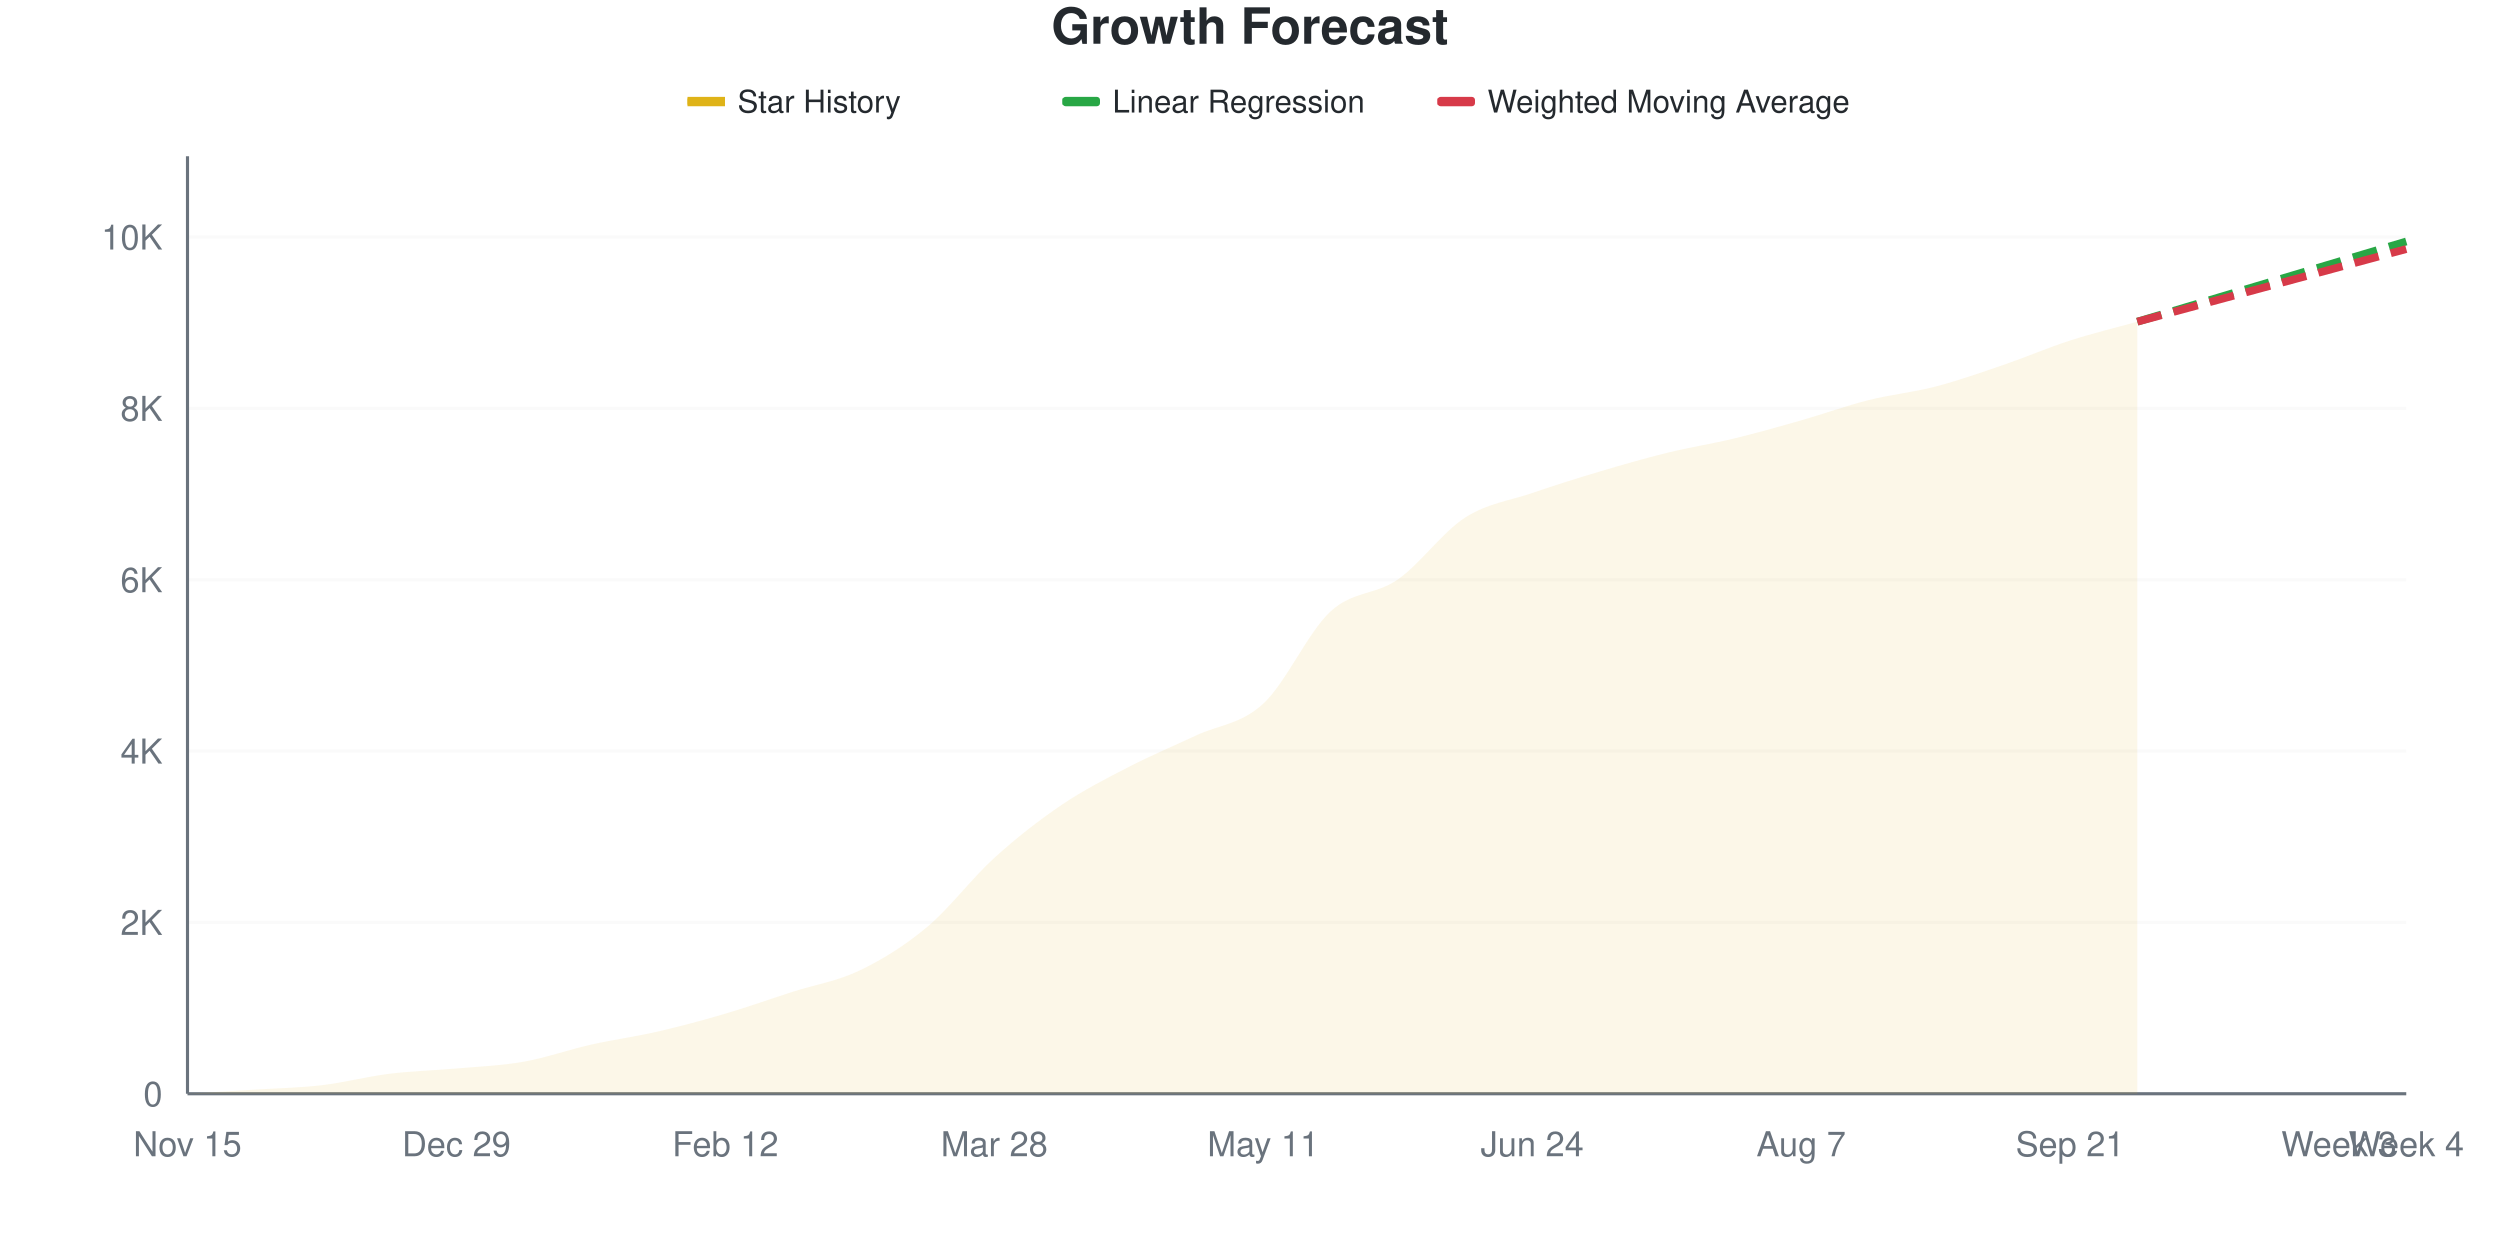
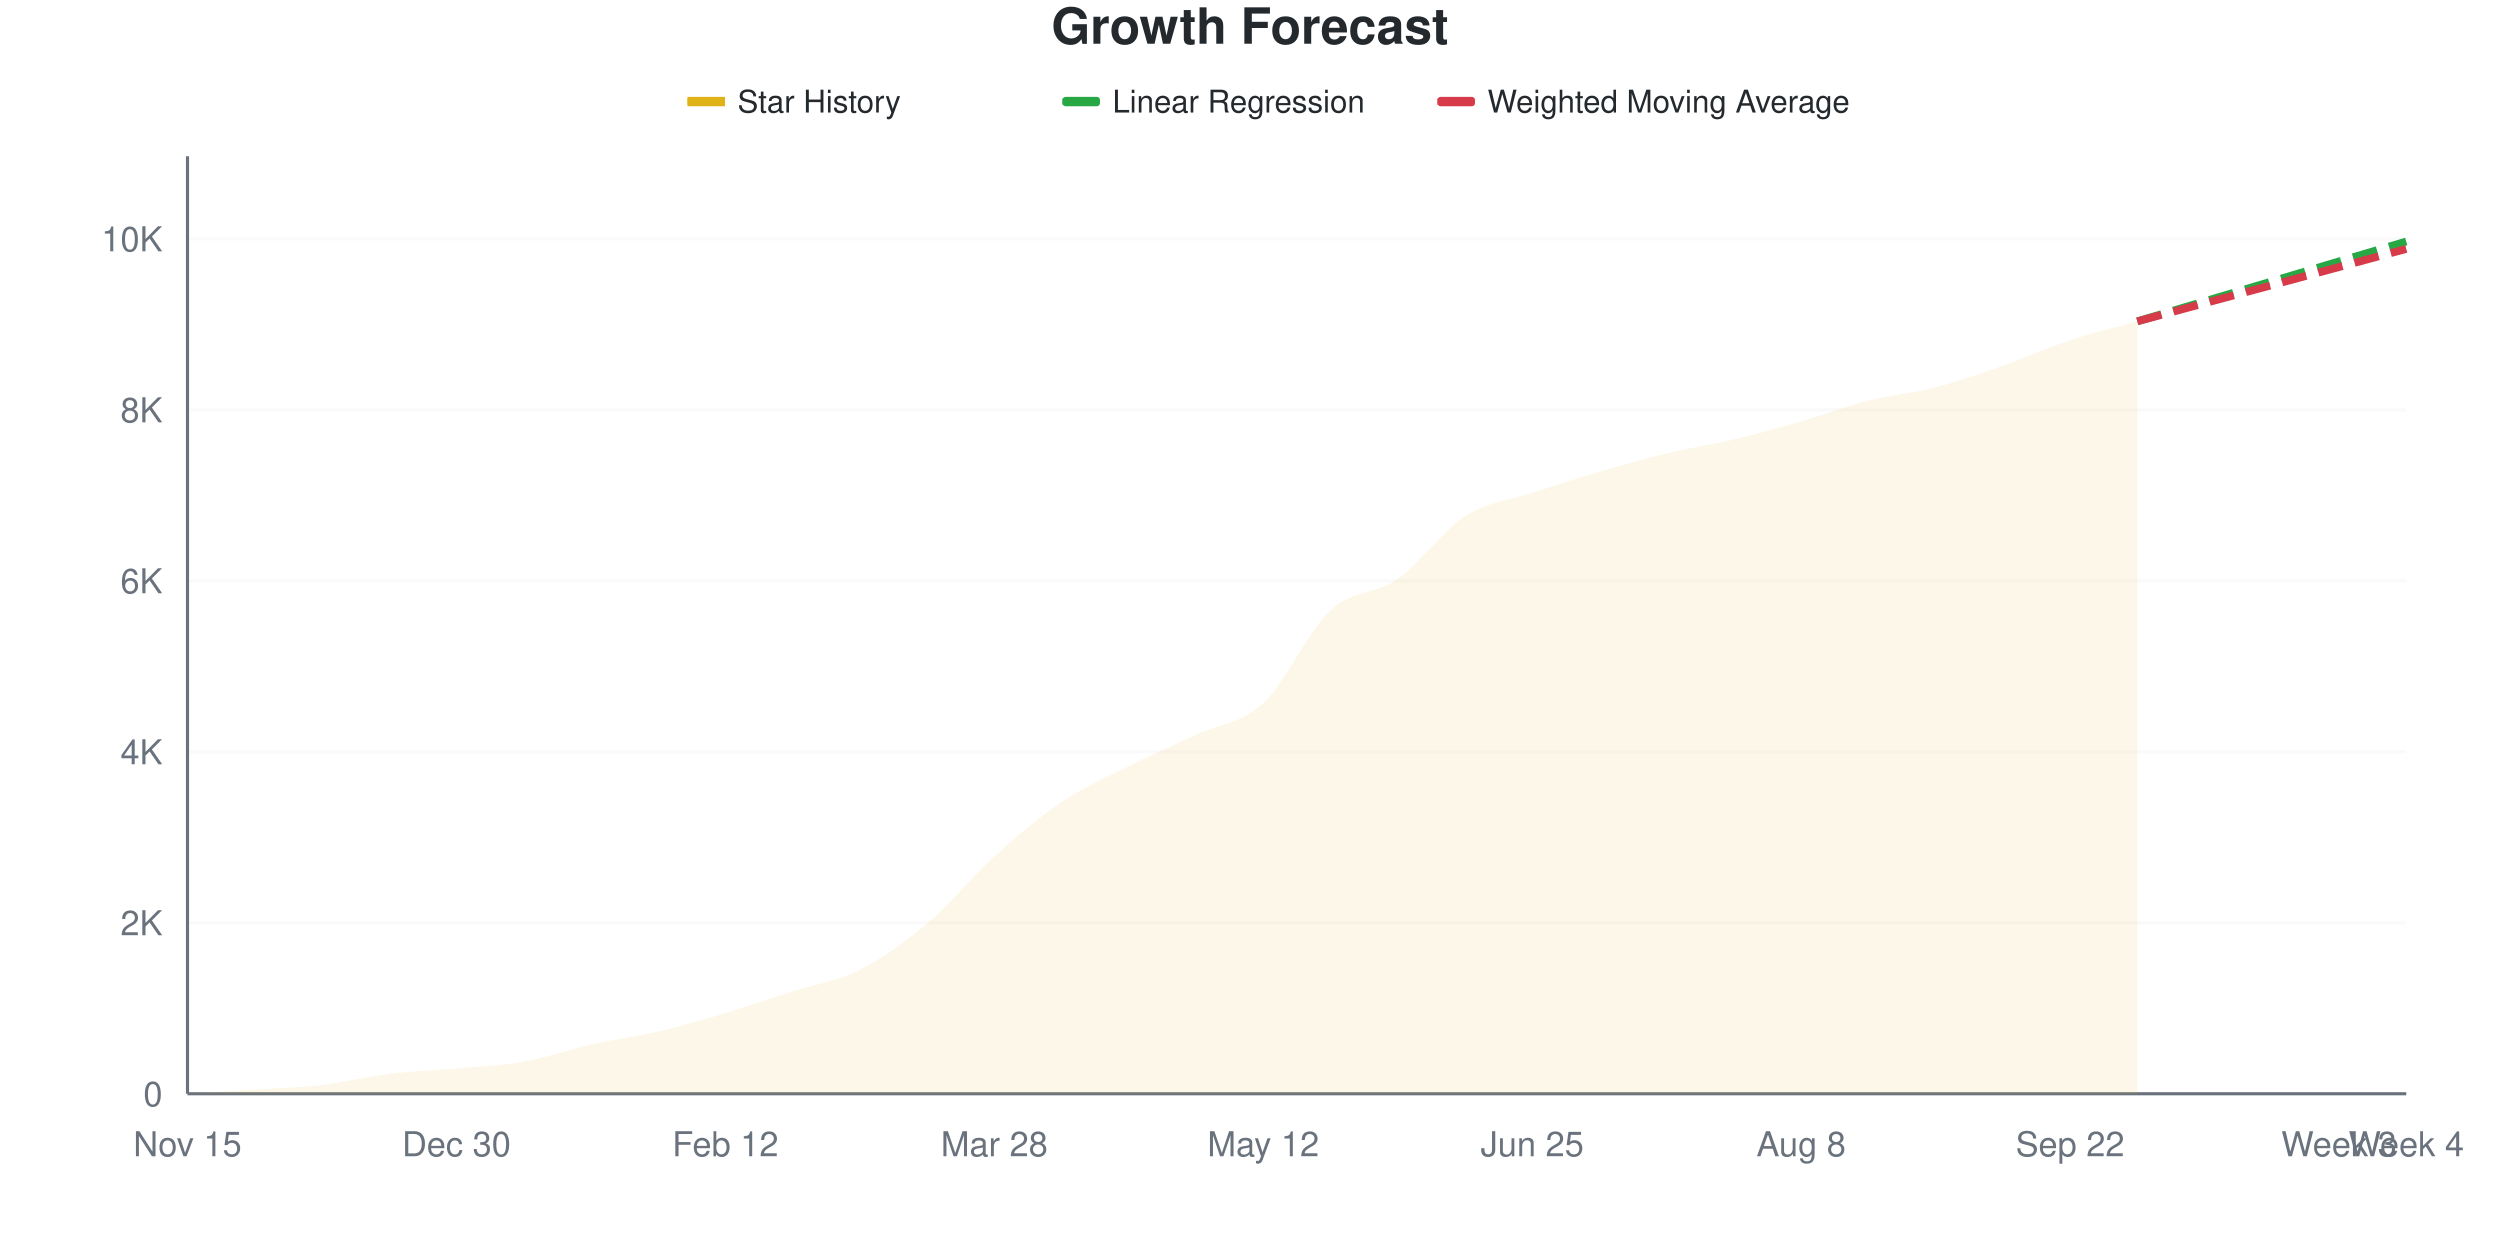
<svg xmlns="http://www.w3.org/2000/svg" viewBox="0 0 800 400" width="800" height="400">
  <style>
    @keyframes drawLine {
      to { stroke-dashoffset: 0; }
    }
    @keyframes fadeInPoint {
      from { opacity: 0; }
      to { opacity: 1; }
    }
    .data-line-0 {
-       stroke-dasharray: 1035;
-       stroke-dashoffset: 1035;
+       stroke-dasharray: 1036;
+       stroke-dashoffset: 1036;
      animation: drawLine 2s ease-out forwards;
    }
    .data-point {
      opacity: 0;
      animation: fadeInPoint 0.5s ease-out forwards;
    }
    .chart-bg { fill: #fff; }
    .chart-text { fill: #24292e; }
    .chart-muted { fill: #6a737d; }
    .chart-grid { stroke: #eee; }
    .chart-axis { stroke: #6a737d; }
    @media (prefers-color-scheme: dark) {
      .chart-bg { fill: #0d1117; }
      .chart-text { fill: #e6edf3; }
      .chart-muted { fill: #8b949e; }
      .chart-grid { stroke: #21262d; }
      .chart-axis { stroke: #8b949e; }
    }
  </style>
  <rect width="800" height="400" class="chart-bg" />
  <text x="400" y="14" text-anchor="middle" class="chart-text" font-size="16" font-weight="bold" font-family="-apple-system, BlinkMacSystemFont, 'Segoe UI', Helvetica, Arial, sans-serif">Growth Forecast</text>
  <g class="legend">
    <rect x="220" y="31" width="12" height="3" fill="#dfb317" />
    <line x1="220" y1="32.5" x2="232" y2="32.5" stroke="#dfb317" stroke-width="2" />
    <text x="236" y="36" class="chart-text" font-size="10" font-family="-apple-system, BlinkMacSystemFont, 'Segoe UI', Helvetica, Arial, sans-serif">Star History</text>
    <rect x="340" y="31" width="12" height="3" fill="#28a745" rx="1" />
    <line x1="340" y1="32.5" x2="352" y2="32.5" stroke="#28a745" stroke-width="2" stroke-dasharray="4,2" />
    <text x="356" y="36" class="chart-text" font-size="10" font-family="-apple-system, BlinkMacSystemFont, 'Segoe UI', Helvetica, Arial, sans-serif">Linear Regression</text>
    <rect x="460" y="31" width="12" height="3" fill="#d73a49" rx="1" />
    <line x1="460" y1="32.5" x2="472" y2="32.5" stroke="#d73a49" stroke-width="2" stroke-dasharray="4,2" />
    <text x="476" y="36" class="chart-text" font-size="10" font-family="-apple-system, BlinkMacSystemFont, 'Segoe UI', Helvetica, Arial, sans-serif">Weighted Moving Average</text>
  </g>
  <g class="grid">
    <line x1="60" y1="350" x2="770" y2="350" class="chart-grid" stroke-opacity="0.3" />
    <text x="52" y="354" text-anchor="end" class="chart-muted" font-size="11" font-family="-apple-system, BlinkMacSystemFont, 'Segoe UI', Helvetica, Arial, sans-serif">0</text>
-     <line x1="60" y1="295.17" x2="770" y2="295.17" class="chart-grid" stroke-opacity="0.3" />
-     <text x="52" y="299.17" text-anchor="end" class="chart-muted" font-size="11" font-family="-apple-system, BlinkMacSystemFont, 'Segoe UI', Helvetica, Arial, sans-serif">2K</text>
-     <line x1="60" y1="240.341" x2="770" y2="240.341" class="chart-grid" stroke-opacity="0.3" />
-     <text x="52" y="244.341" text-anchor="end" class="chart-muted" font-size="11" font-family="-apple-system, BlinkMacSystemFont, 'Segoe UI', Helvetica, Arial, sans-serif">4K</text>
-     <line x1="60" y1="185.511" x2="770" y2="185.511" class="chart-grid" stroke-opacity="0.3" />
-     <text x="52" y="189.511" text-anchor="end" class="chart-muted" font-size="11" font-family="-apple-system, BlinkMacSystemFont, 'Segoe UI', Helvetica, Arial, sans-serif">6K</text>
-     <line x1="60" y1="130.682" x2="770" y2="130.682" class="chart-grid" stroke-opacity="0.3" />
-     <text x="52" y="134.682" text-anchor="end" class="chart-muted" font-size="11" font-family="-apple-system, BlinkMacSystemFont, 'Segoe UI', Helvetica, Arial, sans-serif">8K</text>
-     <line x1="60" y1="75.852" x2="770" y2="75.852" class="chart-grid" stroke-opacity="0.3" />
-     <text x="52" y="79.852" text-anchor="end" class="chart-muted" font-size="11" font-family="-apple-system, BlinkMacSystemFont, 'Segoe UI', Helvetica, Arial, sans-serif">10K</text>
+     <line x1="60" y1="295.285" x2="770" y2="295.285" class="chart-grid" stroke-opacity="0.3" />
+     <text x="52" y="299.285" text-anchor="end" class="chart-muted" font-size="11" font-family="-apple-system, BlinkMacSystemFont, 'Segoe UI', Helvetica, Arial, sans-serif">2K</text>
+     <line x1="60" y1="240.571" x2="770" y2="240.571" class="chart-grid" stroke-opacity="0.3" />
+     <text x="52" y="244.571" text-anchor="end" class="chart-muted" font-size="11" font-family="-apple-system, BlinkMacSystemFont, 'Segoe UI', Helvetica, Arial, sans-serif">4K</text>
+     <line x1="60" y1="185.856" x2="770" y2="185.856" class="chart-grid" stroke-opacity="0.3" />
+     <text x="52" y="189.856" text-anchor="end" class="chart-muted" font-size="11" font-family="-apple-system, BlinkMacSystemFont, 'Segoe UI', Helvetica, Arial, sans-serif">6K</text>
+     <line x1="60" y1="131.142" x2="770" y2="131.142" class="chart-grid" stroke-opacity="0.3" />
+     <text x="52" y="135.142" text-anchor="end" class="chart-muted" font-size="11" font-family="-apple-system, BlinkMacSystemFont, 'Segoe UI', Helvetica, Arial, sans-serif">8K</text>
+     <line x1="60" y1="76.427" x2="770" y2="76.427" class="chart-grid" stroke-opacity="0.3" />
+     <text x="52" y="80.427" text-anchor="end" class="chart-muted" font-size="11" font-family="-apple-system, BlinkMacSystemFont, 'Segoe UI', Helvetica, Arial, sans-serif">10K</text>
  </g>
  <g class="milestones">
    
  </g>
  <g class="x-axis">
    <text x="60" y="370" text-anchor="middle" class="chart-muted" font-size="11" font-family="-apple-system, BlinkMacSystemFont, 'Segoe UI', Helvetica, Arial, sans-serif">Nov 15</text>
-     <text x="146.061" y="370" text-anchor="middle" class="chart-muted" font-size="11" font-family="-apple-system, BlinkMacSystemFont, 'Segoe UI', Helvetica, Arial, sans-serif">Dec 29</text>
+     <text x="146.061" y="370" text-anchor="middle" class="chart-muted" font-size="11" font-family="-apple-system, BlinkMacSystemFont, 'Segoe UI', Helvetica, Arial, sans-serif">Dec 30</text>
    <text x="232.121" y="370" text-anchor="middle" class="chart-muted" font-size="11" font-family="-apple-system, BlinkMacSystemFont, 'Segoe UI', Helvetica, Arial, sans-serif">Feb 12</text>
    <text x="318.182" y="370" text-anchor="middle" class="chart-muted" font-size="11" font-family="-apple-system, BlinkMacSystemFont, 'Segoe UI', Helvetica, Arial, sans-serif">Mar 28</text>
-     <text x="404.242" y="370" text-anchor="middle" class="chart-muted" font-size="11" font-family="-apple-system, BlinkMacSystemFont, 'Segoe UI', Helvetica, Arial, sans-serif">May 11</text>
-     <text x="490.303" y="370" text-anchor="middle" class="chart-muted" font-size="11" font-family="-apple-system, BlinkMacSystemFont, 'Segoe UI', Helvetica, Arial, sans-serif">Jun 24</text>
-     <text x="576.364" y="370" text-anchor="middle" class="chart-muted" font-size="11" font-family="-apple-system, BlinkMacSystemFont, 'Segoe UI', Helvetica, Arial, sans-serif">Aug 7</text>
-     <text x="662.424" y="370" text-anchor="middle" class="chart-muted" font-size="11" font-family="-apple-system, BlinkMacSystemFont, 'Segoe UI', Helvetica, Arial, sans-serif">Sep 21</text>
+     <text x="404.242" y="370" text-anchor="middle" class="chart-muted" font-size="11" font-family="-apple-system, BlinkMacSystemFont, 'Segoe UI', Helvetica, Arial, sans-serif">May 12</text>
+     <text x="490.303" y="370" text-anchor="middle" class="chart-muted" font-size="11" font-family="-apple-system, BlinkMacSystemFont, 'Segoe UI', Helvetica, Arial, sans-serif">Jun 25</text>
+     <text x="576.364" y="370" text-anchor="middle" class="chart-muted" font-size="11" font-family="-apple-system, BlinkMacSystemFont, 'Segoe UI', Helvetica, Arial, sans-serif">Aug 8</text>
+     <text x="662.424" y="370" text-anchor="middle" class="chart-muted" font-size="11" font-family="-apple-system, BlinkMacSystemFont, 'Segoe UI', Helvetica, Arial, sans-serif">Sep 22</text>
    <text x="748.485" y="370" text-anchor="middle" class="chart-muted" font-size="11" font-family="-apple-system, BlinkMacSystemFont, 'Segoe UI', Helvetica, Arial, sans-serif">Week 3</text>
    <text x="770" y="370" text-anchor="middle" class="chart-muted" font-size="11" font-family="-apple-system, BlinkMacSystemFont, 'Segoe UI', Helvetica, Arial, sans-serif">Week 4</text>
  </g>
  <line x1="60" y1="50" x2="60" y2="350" class="chart-axis" stroke-width="1" />
  <line x1="60" y1="350" x2="770" y2="350" class="chart-axis" stroke-width="1" />
-   <path d="M60,350 L60,349.973 C67.172,349.543 74.343,349.136 81.515,348.684 C88.687,348.232 95.859,348.104 103.03,347.259 C110.202,346.413 117.374,344.503 124.545,343.612 C131.717,342.721 138.889,342.557 146.061,341.913 C153.232,341.268 160.404,341.017 167.576,339.747 C174.747,338.477 181.919,335.904 189.091,334.291 C196.263,332.678 203.434,331.723 210.606,330.069 C217.778,328.415 224.949,326.483 232.121,324.367 C239.293,322.252 246.465,319.684 253.636,317.376 C260.808,315.069 267.98,313.977 275.152,310.523 C282.323,307.068 289.495,302.65 296.667,296.651 C303.838,290.652 311.01,281.038 318.182,274.527 C325.354,268.016 332.525,262.437 339.697,257.585 C346.869,252.732 354.04,249.118 361.212,245.413 C368.384,241.707 375.556,238.723 382.727,235.351 C389.899,231.979 397.071,231.792 404.242,225.18 C411.414,218.569 418.586,202.303 425.758,195.682 C432.929,189.062 440.101,190.46 447.273,185.456 C454.444,180.453 461.616,170.278 468.788,165.663 C475.96,161.048 483.131,160.226 490.303,157.768 C497.475,155.309 504.646,153.052 511.818,150.914 C518.99,148.775 526.162,146.701 533.333,144.937 C540.505,143.174 547.677,142.068 554.848,140.332 C562.02,138.595 569.192,136.567 576.364,134.52 C583.535,132.473 590.707,129.855 597.879,128.05 C605.051,126.245 612.222,125.56 619.394,123.691 C626.566,121.822 633.737,119.291 640.909,116.837 C648.081,114.384 655.253,111.286 662.424,108.969 C669.596,106.653 676.768,104.948 683.939,102.938 L683.939,350 L60,350 Z" fill="#dfb317" fill-opacity="0.1" />
-   <path d="M60,350 L60,349.973 C67.172,349.543 74.343,349.136 81.515,348.684 C88.687,348.232 95.859,348.104 103.03,347.259 C110.202,346.413 117.374,344.503 124.545,343.612 C131.717,342.721 138.889,342.557 146.061,341.913 C153.232,341.268 160.404,341.017 167.576,339.747 C174.747,338.477 181.919,335.904 189.091,334.291 C196.263,332.678 203.434,331.723 210.606,330.069 C217.778,328.415 224.949,326.483 232.121,324.367 C239.293,322.252 246.465,319.684 253.636,317.376 C260.808,315.069 267.98,313.977 275.152,310.523 C282.323,307.068 289.495,302.65 296.667,296.651 C303.838,290.652 311.01,281.038 318.182,274.527 C325.354,268.016 332.525,262.437 339.697,257.585 C346.869,252.732 354.04,249.118 361.212,245.413 C368.384,241.707 375.556,238.723 382.727,235.351 C389.899,231.979 397.071,231.792 404.242,225.18 C411.414,218.569 418.586,202.303 425.758,195.682 C432.929,189.062 440.101,190.46 447.273,185.456 C454.444,180.453 461.616,170.278 468.788,165.663 C475.96,161.048 483.131,160.226 490.303,157.768 C497.475,155.309 504.646,153.052 511.818,150.914 C518.99,148.775 526.162,146.701 533.333,144.937 C540.505,143.174 547.677,142.068 554.848,140.332 C562.02,138.595 569.192,136.567 576.364,134.52 C583.535,132.473 590.707,129.855 597.879,128.05 C605.051,126.245 612.222,125.56 619.394,123.691 C626.566,121.822 633.737,119.291 640.909,116.837 C648.081,114.384 655.253,111.286 662.424,108.969 C669.596,106.653 676.768,104.948 683.939,102.938" fill="none" stroke="#dfb317" stroke-width="2.5" class="data-line-0" />
-   <path d="M683.939,102.938 C691.111,100.8 698.283,98.661 705.455,96.523 C712.626,94.385 719.798,92.246 726.97,90.108 C734.141,87.969 741.313,85.831 748.485,83.693 C755.657,81.554 762.828,79.416 770,77.278" fill="none" stroke="#28a745" stroke-width="2.5" stroke-dasharray="8,4" />
-   <path d="M683.939,102.938 C691.111,101.001 698.283,99.063 705.455,97.126 C712.626,95.189 719.798,93.251 726.97,91.314 C734.141,89.377 741.313,87.439 748.485,85.502 C755.657,83.565 762.828,81.628 770,79.69" fill="none" stroke="#d73a49" stroke-width="2.5" stroke-dasharray="8,4" />
+   <path d="M60,350 L60,349.973 C67.172,349.544 74.343,349.147 81.515,348.687 C88.687,348.226 95.859,348.053 103.03,347.21 C110.202,346.366 117.374,344.506 124.545,343.626 C131.717,342.746 138.889,342.577 146.061,341.93 C153.232,341.282 160.404,341.013 167.576,339.741 C174.747,338.469 181.919,335.906 189.091,334.297 C196.263,332.687 203.434,331.766 210.606,330.084 C217.778,328.401 224.949,326.341 232.121,324.202 C239.293,322.064 246.465,319.56 253.636,317.253 C260.808,314.946 267.98,313.98 275.152,310.359 C282.323,306.739 289.495,301.578 296.667,295.532 C303.838,289.486 311.01,280.558 318.182,274.084 C325.354,267.609 332.525,261.504 339.697,256.684 C346.869,251.865 354.04,248.76 361.212,245.167 C368.384,241.574 375.556,238.483 382.727,235.127 C389.899,231.771 397.071,231.671 404.242,225.032 C411.414,218.393 418.586,201.92 425.758,195.295 C432.929,188.67 440.101,190.293 447.273,185.282 C454.444,180.271 461.616,169.825 468.788,165.229 C475.96,160.633 483.131,160.081 490.303,157.706 C497.475,155.33 504.646,153.082 511.818,150.976 C518.99,148.869 526.162,146.79 533.333,145.067 C540.505,143.343 547.677,142.335 554.848,140.635 C562.02,138.934 569.192,136.937 576.364,134.862 C583.535,132.788 590.707,130.006 597.879,128.187 C605.051,126.368 612.222,125.802 619.394,123.947 C626.566,122.091 633.737,119.565 640.909,117.053 C648.081,114.54 655.253,111.244 662.424,108.873 C669.596,106.502 676.768,104.842 683.939,102.827 L683.939,350 L60,350 Z" fill="#dfb317" fill-opacity="0.1" />
+   <path d="M60,350 L60,349.973 C67.172,349.544 74.343,349.147 81.515,348.687 C88.687,348.226 95.859,348.053 103.03,347.21 C110.202,346.366 117.374,344.506 124.545,343.626 C131.717,342.746 138.889,342.577 146.061,341.93 C153.232,341.282 160.404,341.013 167.576,339.741 C174.747,338.469 181.919,335.906 189.091,334.297 C196.263,332.687 203.434,331.766 210.606,330.084 C217.778,328.401 224.949,326.341 232.121,324.202 C239.293,322.064 246.465,319.56 253.636,317.253 C260.808,314.946 267.98,313.98 275.152,310.359 C282.323,306.739 289.495,301.578 296.667,295.532 C303.838,289.486 311.01,280.558 318.182,274.084 C325.354,267.609 332.525,261.504 339.697,256.684 C346.869,251.865 354.04,248.76 361.212,245.167 C368.384,241.574 375.556,238.483 382.727,235.127 C389.899,231.771 397.071,231.671 404.242,225.032 C411.414,218.393 418.586,201.92 425.758,195.295 C432.929,188.67 440.101,190.293 447.273,185.282 C454.444,180.271 461.616,169.825 468.788,165.229 C475.96,160.633 483.131,160.081 490.303,157.706 C497.475,155.33 504.646,153.082 511.818,150.976 C518.99,148.869 526.162,146.79 533.333,145.067 C540.505,143.343 547.677,142.335 554.848,140.635 C562.02,138.934 569.192,136.937 576.364,134.862 C583.535,132.788 590.707,130.006 597.879,128.187 C605.051,126.368 612.222,125.802 619.394,123.947 C626.566,122.091 633.737,119.565 640.909,117.053 C648.081,114.54 655.253,111.244 662.424,108.873 C669.596,106.502 676.768,104.842 683.939,102.827" fill="none" stroke="#dfb317" stroke-width="2.5" class="data-line-0" />
+   <path d="M683.939,102.827 C691.111,100.693 698.283,98.555 705.455,96.425 C712.626,94.296 719.798,92.18 726.97,90.051 C734.141,87.922 741.313,85.779 748.485,83.649 C755.657,81.52 762.828,79.4 770,77.275" fill="none" stroke="#28a745" stroke-width="2.5" stroke-dasharray="8,4" />
+   <path d="M683.939,102.827 C691.111,100.894 698.283,98.956 705.455,97.027 C712.626,95.098 719.798,93.183 726.97,91.255 C734.141,89.326 741.313,87.388 748.485,85.455 C755.657,83.522 762.828,81.589 770,79.655" fill="none" stroke="#d73a49" stroke-width="2.5" stroke-dasharray="8,4" />
  <g class="points">
    <circle cx="60" cy="349.973" r="4" fill="#dfb317" class="data-point" style="animation-delay: 1.50s" />
-     <circle cx="81.515" cy="348.684" r="4" fill="#dfb317" class="data-point" style="animation-delay: 1.55s" />
-     <circle cx="103.03" cy="347.259" r="4" fill="#dfb317" class="data-point" style="animation-delay: 1.60s" />
-     <circle cx="124.545" cy="343.612" r="4" fill="#dfb317" class="data-point" style="animation-delay: 1.65s" />
-     <circle cx="146.061" cy="341.913" r="4" fill="#dfb317" class="data-point" style="animation-delay: 1.70s" />
-     <circle cx="167.576" cy="339.747" r="4" fill="#dfb317" class="data-point" style="animation-delay: 1.75s" />
-     <circle cx="189.091" cy="334.291" r="4" fill="#dfb317" class="data-point" style="animation-delay: 1.80s" />
-     <circle cx="210.606" cy="330.069" r="4" fill="#dfb317" class="data-point" style="animation-delay: 1.85s" />
-     <circle cx="232.121" cy="324.367" r="4" fill="#dfb317" class="data-point" style="animation-delay: 1.90s" />
-     <circle cx="253.636" cy="317.376" r="4" fill="#dfb317" class="data-point" style="animation-delay: 1.95s" />
-     <circle cx="275.152" cy="310.523" r="4" fill="#dfb317" class="data-point" style="animation-delay: 2.00s" />
-     <circle cx="296.667" cy="296.651" r="4" fill="#dfb317" class="data-point" style="animation-delay: 2.05s" />
-     <circle cx="318.182" cy="274.527" r="4" fill="#dfb317" class="data-point" style="animation-delay: 2.10s" />
-     <circle cx="339.697" cy="257.585" r="4" fill="#dfb317" class="data-point" style="animation-delay: 2.15s" />
-     <circle cx="361.212" cy="245.413" r="4" fill="#dfb317" class="data-point" style="animation-delay: 2.20s" />
-     <circle cx="382.727" cy="235.351" r="4" fill="#dfb317" class="data-point" style="animation-delay: 2.25s" />
-     <circle cx="404.242" cy="225.18" r="4" fill="#dfb317" class="data-point" style="animation-delay: 2.30s" />
-     <circle cx="425.758" cy="195.682" r="4" fill="#dfb317" class="data-point" style="animation-delay: 2.35s" />
-     <circle cx="447.273" cy="185.456" r="4" fill="#dfb317" class="data-point" style="animation-delay: 2.40s" />
-     <circle cx="468.788" cy="165.663" r="4" fill="#dfb317" class="data-point" style="animation-delay: 2.45s" />
-     <circle cx="490.303" cy="157.768" r="4" fill="#dfb317" class="data-point" style="animation-delay: 2.50s" />
-     <circle cx="511.818" cy="150.914" r="4" fill="#dfb317" class="data-point" style="animation-delay: 2.55s" />
-     <circle cx="533.333" cy="144.937" r="4" fill="#dfb317" class="data-point" style="animation-delay: 2.60s" />
-     <circle cx="554.848" cy="140.332" r="4" fill="#dfb317" class="data-point" style="animation-delay: 2.65s" />
-     <circle cx="576.364" cy="134.52" r="4" fill="#dfb317" class="data-point" style="animation-delay: 2.70s" />
-     <circle cx="597.879" cy="128.05" r="4" fill="#dfb317" class="data-point" style="animation-delay: 2.75s" />
-     <circle cx="619.394" cy="123.691" r="4" fill="#dfb317" class="data-point" style="animation-delay: 2.80s" />
-     <circle cx="640.909" cy="116.837" r="4" fill="#dfb317" class="data-point" style="animation-delay: 2.85s" />
-     <circle cx="662.424" cy="108.969" r="4" fill="#dfb317" class="data-point" style="animation-delay: 2.90s" />
-     <circle cx="683.939" cy="102.938" r="4" fill="#dfb317" class="data-point" style="animation-delay: 2.95s" />
+     <circle cx="81.515" cy="348.687" r="4" fill="#dfb317" class="data-point" style="animation-delay: 1.55s" />
+     <circle cx="103.03" cy="347.21" r="4" fill="#dfb317" class="data-point" style="animation-delay: 1.60s" />
+     <circle cx="124.545" cy="343.626" r="4" fill="#dfb317" class="data-point" style="animation-delay: 1.65s" />
+     <circle cx="146.061" cy="341.93" r="4" fill="#dfb317" class="data-point" style="animation-delay: 1.70s" />
+     <circle cx="167.576" cy="339.741" r="4" fill="#dfb317" class="data-point" style="animation-delay: 1.75s" />
+     <circle cx="189.091" cy="334.297" r="4" fill="#dfb317" class="data-point" style="animation-delay: 1.80s" />
+     <circle cx="210.606" cy="330.084" r="4" fill="#dfb317" class="data-point" style="animation-delay: 1.85s" />
+     <circle cx="232.121" cy="324.202" r="4" fill="#dfb317" class="data-point" style="animation-delay: 1.90s" />
+     <circle cx="253.636" cy="317.253" r="4" fill="#dfb317" class="data-point" style="animation-delay: 1.95s" />
+     <circle cx="275.152" cy="310.359" r="4" fill="#dfb317" class="data-point" style="animation-delay: 2.00s" />
+     <circle cx="296.667" cy="295.532" r="4" fill="#dfb317" class="data-point" style="animation-delay: 2.05s" />
+     <circle cx="318.182" cy="274.084" r="4" fill="#dfb317" class="data-point" style="animation-delay: 2.10s" />
+     <circle cx="339.697" cy="256.684" r="4" fill="#dfb317" class="data-point" style="animation-delay: 2.15s" />
+     <circle cx="361.212" cy="245.167" r="4" fill="#dfb317" class="data-point" style="animation-delay: 2.20s" />
+     <circle cx="382.727" cy="235.127" r="4" fill="#dfb317" class="data-point" style="animation-delay: 2.25s" />
+     <circle cx="404.242" cy="225.032" r="4" fill="#dfb317" class="data-point" style="animation-delay: 2.30s" />
+     <circle cx="425.758" cy="195.295" r="4" fill="#dfb317" class="data-point" style="animation-delay: 2.35s" />
+     <circle cx="447.273" cy="185.282" r="4" fill="#dfb317" class="data-point" style="animation-delay: 2.40s" />
+     <circle cx="468.788" cy="165.229" r="4" fill="#dfb317" class="data-point" style="animation-delay: 2.45s" />
+     <circle cx="490.303" cy="157.706" r="4" fill="#dfb317" class="data-point" style="animation-delay: 2.50s" />
+     <circle cx="511.818" cy="150.976" r="4" fill="#dfb317" class="data-point" style="animation-delay: 2.55s" />
+     <circle cx="533.333" cy="145.067" r="4" fill="#dfb317" class="data-point" style="animation-delay: 2.60s" />
+     <circle cx="554.848" cy="140.635" r="4" fill="#dfb317" class="data-point" style="animation-delay: 2.65s" />
+     <circle cx="576.364" cy="134.862" r="4" fill="#dfb317" class="data-point" style="animation-delay: 2.70s" />
+     <circle cx="597.879" cy="128.187" r="4" fill="#dfb317" class="data-point" style="animation-delay: 2.75s" />
+     <circle cx="619.394" cy="123.947" r="4" fill="#dfb317" class="data-point" style="animation-delay: 2.80s" />
+     <circle cx="640.909" cy="117.053" r="4" fill="#dfb317" class="data-point" style="animation-delay: 2.85s" />
+     <circle cx="662.424" cy="108.873" r="4" fill="#dfb317" class="data-point" style="animation-delay: 2.90s" />
+     <circle cx="683.939" cy="102.827" r="4" fill="#dfb317" class="data-point" style="animation-delay: 2.95s" />
  </g>
</svg>
